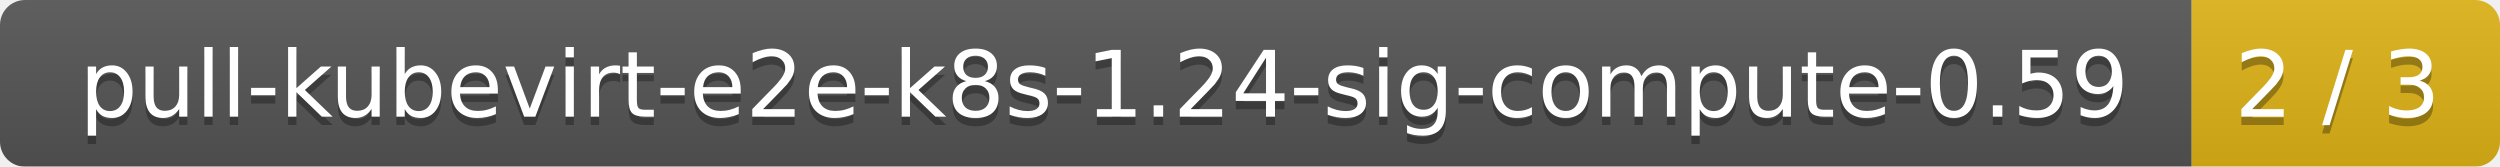
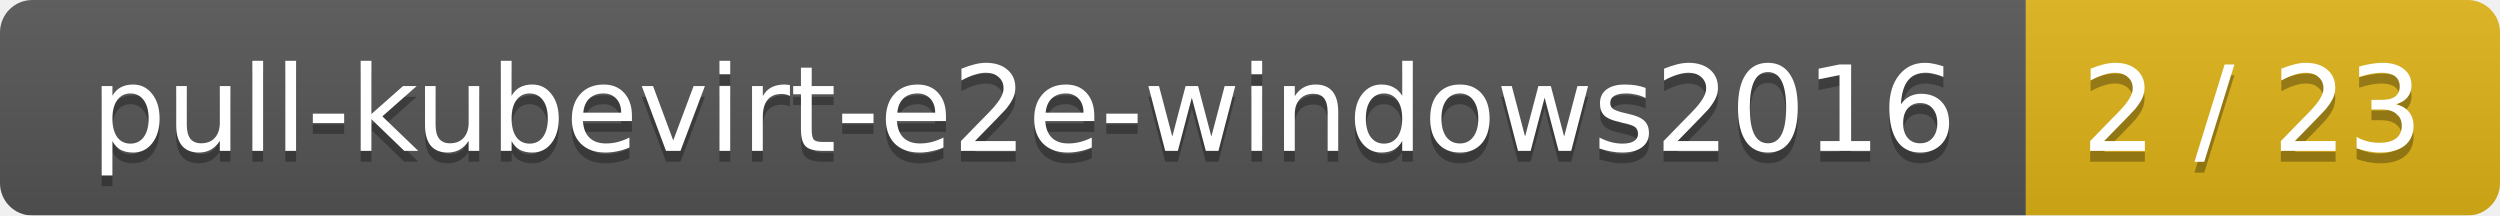
- <svg xmlns="http://www.w3.org/2000/svg" width="300" height="20">
+ <svg xmlns="http://www.w3.org/2000/svg" width="232" height="20">
  <linearGradient id="smooth" x2="0" y2="100%">
    <stop offset="0" stop-color="#bbb" stop-opacity=".1" />
    <stop offset="1" stop-opacity=".1" />
  </linearGradient>
  <mask id="round">
-     <rect width="300" height="20" rx="3" fill="#fff" />
+     <rect width="232" height="20" rx="3" fill="#fff" />
  </mask>
  <g mask="url(#round)">
-     <rect width="263" height="20" fill="#555" />
-     <rect x="263" width="37" height="20" fill="#dfb317" />
-     <rect width="300" height="20" fill="url(#smooth)" />
+     <rect width="188" height="20" fill="#555" />
+     <rect x="188" width="44" height="20" fill="#dfb317" />
+     <rect width="232" height="20" fill="url(#smooth)" />
  </g>
  <g fill="#fff" text-anchor="middle" font-family="DejaVu Sans,Verdana,Geneva,sans-serif" font-size="11">
-     <text x="132.5" y="15" fill="#010101" fill-opacity=".3">pull-kubevirt-e2e-k8s-1.24-sig-compute-0.59</text>
-     <text x="132.5" y="14">pull-kubevirt-e2e-k8s-1.24-sig-compute-0.59</text>
-     <text x="280.5" y="15" fill="#010101" fill-opacity=".3">2 / 3</text>
-     <text x="280.5" y="14">2 / 3</text>
+     <text x="95" y="15" fill="#010101" fill-opacity=".3">pull-kubevirt-e2e-windows2016</text>
+     <text x="95" y="14">pull-kubevirt-e2e-windows2016</text>
+     <text x="209" y="15" fill="#010101" fill-opacity=".3">2 / 23</text>
+     <text x="209" y="14">2 / 23</text>
  </g>
</svg>
